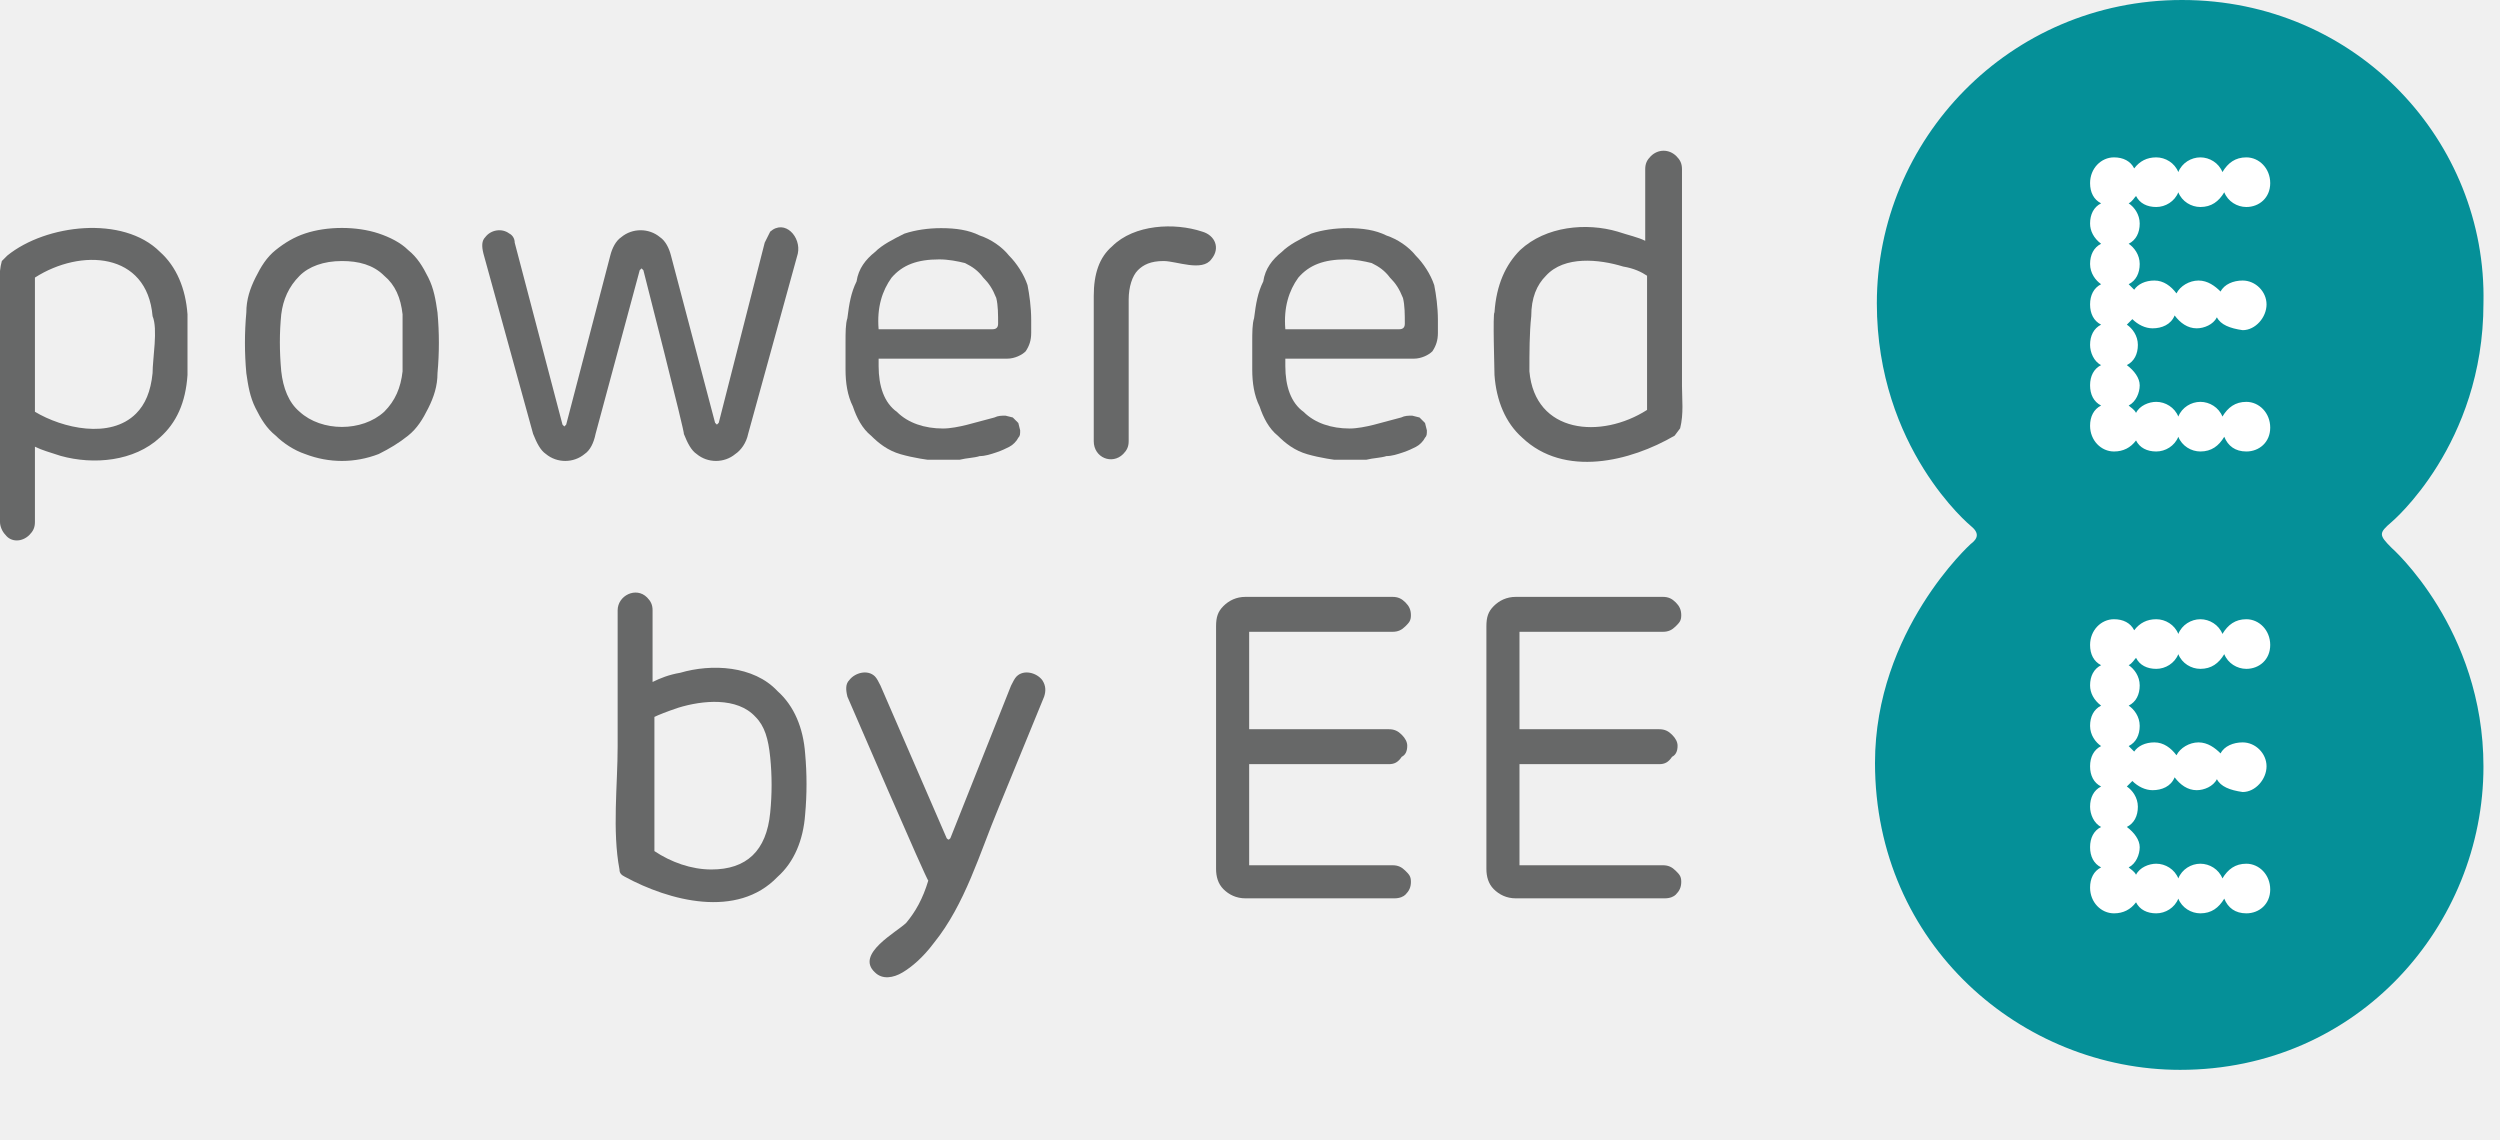
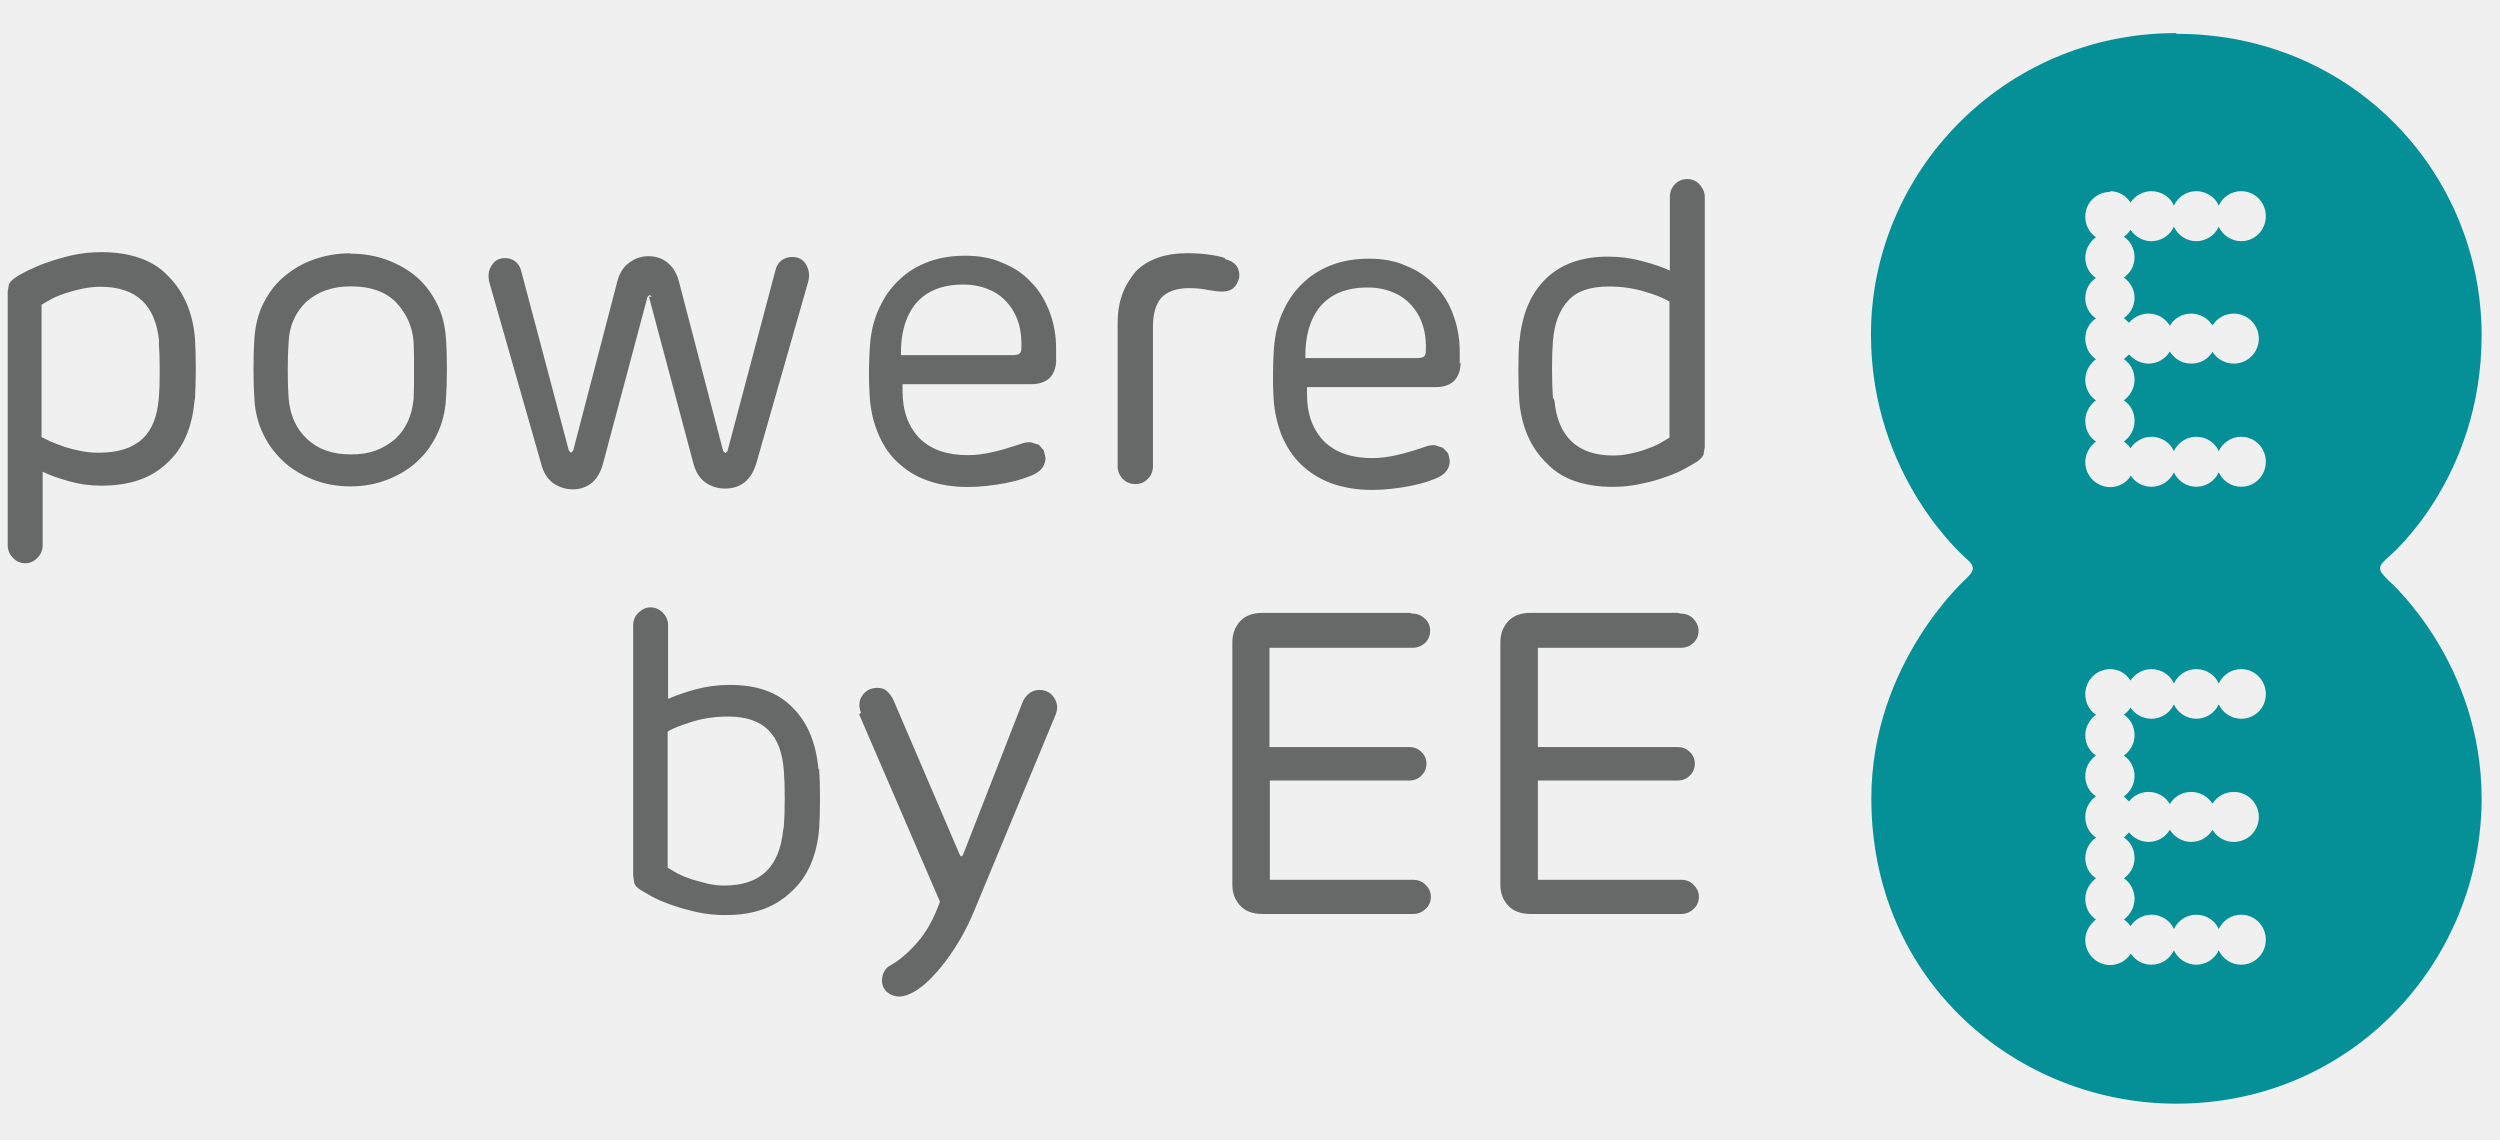
- <svg xmlns="http://www.w3.org/2000/svg" xmlns:xlink="http://www.w3.org/1999/xlink" width="68" height="31" viewBox="0 0 136 62">
-   <symbol id="c" viewBox="-5.1 -6.3 10.2 12.7">
-     <path fill="#676868" d="M5.1.6c0-.4-.1-.7-.3-1-.2-.2-.6-.4-1-.4h-7v-.4c0-1.1.3-2 1-2.5.6-.6 1.5-.9 2.5-.9.4 0 .9.1 1.3.2l1.5.4c.2.1.4.1.6.1l.4-.1.3-.3.1-.4c0-.2 0-.3-.1-.4-.1-.2-.3-.4-.5-.5-.2-.1-.4-.2-.7-.3-.3-.1-.6-.2-.9-.2-.3-.1-.7-.1-1.1-.2-.4 0-.7-.1-1-.1-.8.1-1.5.2-2.2.4s-1.2.6-1.6 1c-.5.4-.8 1-1 1.6-.3.6-.4 1.3-.4 2v1.5c0 .5 0 1 .1 1.3.1.8.2 1.4.5 2 .1.7.5 1.2 1 1.6.4.4 1 .7 1.6 1 .6.2 1.3.3 2 .3.8 0 1.5-.1 2.1-.4.6-.2 1.2-.6 1.6-1.1.4-.4.8-1 1-1.6.1-.5.2-1.2.2-1.9v-.7zm-2.1.2c.2 0 .3.1.3.3 0 .5 0 1-.1 1.4-.2.5-.4.8-.7 1.1-.3.4-.6.6-1 .8-.4.1-.9.2-1.4.2-1.2 0-2-.3-2.6-1-.5-.7-.8-1.6-.7-2.8h6.2z" />
-   </symbol>
-   <symbol id="b" viewBox="-5.3 -8.2 10.7 16.4">
-     <path fill="#676868" d="M4.3 8.2c.3 0 .5-.1.7-.3.2-.2.3-.4.3-.7s-.1-.4-.3-.6c-.2-.2-.4-.3-.7-.3h-7.8v-5.3h7.6c.3 0 .5-.1.7-.3.2-.2.3-.4.3-.6 0-.3-.1-.5-.3-.6-.2-.3-.4-.4-.7-.4h-7.6v-5.5h7.8c.3 0 .5-.1.7-.3s.3-.3.3-.6-.1-.5-.3-.7c-.1-.1-.3-.2-.6-.2h-8.1c-.5 0-.9.2-1.2.5-.3.3-.4.7-.4 1.1v13.2c0 .5.1.8.4 1.1.3.3.7.5 1.2.5h8z" />
-   </symbol>
-   <symbol id="a" viewBox="-4.9 -8 9.9 16">
-     <path fill="#fff" d="M-3.6 8c.5 0 .9-.2 1.1-.6.3.4.7.6 1.2.6s1-.3 1.2-.8c.2.5.7.8 1.2.8s1-.3 1.2-.8c.3.5.7.8 1.3.8.7 0 1.3-.6 1.3-1.4s-.6-1.3-1.3-1.3c-.5 0-1 .3-1.2.8-.3-.5-.7-.8-1.3-.8-.5 0-1 .3-1.2.8-.2-.5-.7-.8-1.2-.8s-.9.2-1.1.6c-.1-.1-.2-.3-.4-.4.3-.2.6-.6.6-1.1 0-.5-.2-.9-.6-1.1.3-.2.6-.6.6-1.1 0-.5-.2-.9-.6-1.1l.3-.3c.2.3.6.5 1.1.5.5 0 .9-.3 1.2-.7.2.4.7.7 1.2.7s.9-.3 1.2-.6c.2.4.7.6 1.2.6.7 0 1.3-.6 1.3-1.3 0-.7-.6-1.4-1.3-1.4-.7.1-1.2.3-1.4.7-.2-.4-.7-.6-1.1-.6-.5 0-.9.3-1.2.7-.2-.5-.7-.7-1.2-.7-.4 0-.8.2-1.1.5l-.3-.3c.3-.2.6-.6.6-1.1 0-.5-.2-.9-.6-1.1.4-.3.7-.7.7-1.1s-.2-.9-.6-1.1c.1-.1.3-.2.4-.4.2.4.7.6 1.1.6.5 0 1-.3 1.2-.8.2.5.7.8 1.2.8s1-.3 1.2-.8c.3.5.7.8 1.3.8.7 0 1.3-.6 1.3-1.4s-.6-1.3-1.3-1.3c-.6 0-1 .3-1.2.8-.3-.5-.7-.8-1.3-.8-.5 0-1 .3-1.2.8-.2-.5-.7-.8-1.2-.8s-.9.2-1.1.6c-.3-.4-.7-.6-1.2-.6-.7 0-1.3.6-1.3 1.4 0 .5.2.9.6 1.1-.4.2-.6.6-.6 1.1s.2.9.6 1.1c-.4.2-.6.7-.6 1.1 0 .5.2.9.6 1.1-.4.2-.6.6-.6 1.1s.2.9.6 1.1c-.3.2-.6.6-.6 1.1 0 .5.2.9.6 1.1-.4.3-.6.7-.6 1.1 0 .5.2.9.6 1.1-.4.2-.6.6-.6 1.1 0 .8.6 1.4 1.3 1.4z" />
-   </symbol>
-   <path fill="#059098" d="M118.7 0c-9.4 0-16.6 7.6-16.6 16.5 0 7.9 5.1 12.1 5.1 12.1.5.4.4.7 0 1 0 0-5.2 4.7-5.2 11.9 0 9.9 8 16.7 16.6 16.7 9.7 0 16.5-7.9 16.5-16.5 0-7.5-5-11.9-5-11.9-.7-.7-.7-.8 0-1.4 0 0 5-4.2 5-11.9.2-8.8-6.9-16.5-16.4-16.5z" />
-   <use xlink:href="#a" width="9.9" height="16" x="-4.9" y="-8" transform="matrix(1 0 0 -1 118.6 16.561)" overflow="visible" />
-   <use xlink:href="#a" width="9.9" height="16" x="-4.9" y="-8" transform="matrix(1 0 0 -1 118.6 41.686)" overflow="visible" />
-   <path fill="#676868" d="M10.2 20.4c-.1 1.5-.6 2.6-1.5 3.4-1.4 1.3-3.6 1.5-5.4 1-.6-.2-1-.3-1.4-.5v4.1c0 .3-.1.5-.3.7-.4.4-1 .4-1.3 0-.2-.2-.3-.5-.3-.7v-12c0-.7-.1-1.5.1-2.2l.3-.3c2.1-1.7 6.3-2.2 8.3-.2.9.8 1.4 2 1.5 3.4v3.3zm-1.9-3.2c-.3-3.5-3.9-3.7-6.4-2.1v7.3c1.5.9 4.1 1.5 5.5.1.5-.5.8-1.2.9-2.2 0-.8.3-2.4 0-3.1zm10.3-4.8c.7 0 1.4.1 2 .3.6.2 1.2.5 1.6.9.5.4.8.9 1.1 1.5.3.6.4 1.2.5 1.9.1 1.1.1 2.2 0 3.3 0 .7-.2 1.3-.5 1.9-.3.6-.6 1.1-1.1 1.5-.5.4-1 .7-1.6 1-1.3.5-2.7.5-4 0-.6-.2-1.2-.6-1.6-1-.5-.4-.8-.9-1.1-1.5-.3-.6-.4-1.2-.5-1.9-.1-1.1-.1-2.2 0-3.3 0-.7.2-1.3.5-1.9.3-.6.6-1.1 1.1-1.5.5-.4 1-.7 1.6-.9.6-.2 1.3-.3 2-.3zm0 1.8c-1 0-1.8.3-2.3.8-.6.6-.9 1.3-1 2.1-.1 1-.1 2 0 3.1.1.9.4 1.7 1 2.2 1.2 1.1 3.4 1.1 4.6 0 .6-.6.9-1.3 1-2.2v-3.1c-.1-.9-.4-1.6-1-2.1-.6-.6-1.4-.8-2.3-.8zm16.4.5l-.1-.1-.1.1-2.4 8.9c-.1.5-.3.9-.6 1.1-.6.5-1.5.5-2.1 0-.3-.2-.5-.6-.7-1.1l-2.7-9.8c-.1-.4-.1-.7.1-.9.3-.4.9-.5 1.3-.2.2.1.3.3.3.5l2.6 9.9.1.1.1-.1 2.4-9.2c.1-.4.3-.8.6-1 .6-.5 1.5-.5 2.1 0 .3.2.5.6.6 1l2.4 9.1.1.1.1-.1 2.5-9.8.3-.6c.8-.7 1.7.3 1.5 1.2l-2.7 9.8c-.1.5-.4.9-.7 1.1-.6.5-1.5.5-2.1 0-.3-.2-.5-.6-.7-1.1.1.1-2.2-8.9-2.2-8.9zm30.4-2.1c.7.2 1 .9.5 1.5-.5.7-1.9.1-2.6.1-.7 0-1.1.2-1.4.5-.3.3-.5.9-.5 1.6v7.7c0 .3-.1.5-.3.7-.6.6-1.6.2-1.6-.7v-7.9c0-1.2.3-2.1 1-2.7 1.2-1.2 3.4-1.3 4.9-.8.5.2-.2 0 0 0zm15.9 4.4c.1-1.5.6-2.6 1.4-3.4 1.4-1.3 3.6-1.5 5.3-1 .6.2 1.1.3 1.5.5v-3.9c0-.3.1-.5.3-.7.4-.4 1-.4 1.4 0 .2.2.3.4.3.7v11.8c0 .7.1 1.5-.1 2.3l-.3.4c-2.4 1.4-6 2.3-8.3.1-.9-.8-1.4-2-1.5-3.4 0-.3-.1-3.4 0-3.4zm1.9 3.2c.3 3.4 3.9 3.7 6.4 2.1v-7.3c-.3-.2-.7-.4-1.3-.5-1.3-.4-3.2-.6-4.2.5-.5.5-.8 1.2-.8 2.2-.1.9-.1 2-.1 3zm-39.4 20.8c.1 1.1.1 2.2 0 3.3-.1 1.4-.6 2.6-1.5 3.4-2.2 2.3-5.9 1.3-8.3 0-.2-.1-.3-.2-.3-.4-.4-2.1-.1-4.6-.1-6.7v-7.4c0-.8 1-1.3 1.6-.7.2.2.3.4.3.7v3.9c.4-.2.9-.4 1.5-.5 1.7-.5 4-.4 5.3 1 .9.8 1.4 2 1.5 3.4zm-1.9 3.2c.1-1 .1-2 0-3s-.3-1.7-.8-2.2c-1-1.1-2.9-.9-4.2-.5-.6.2-1.1.4-1.3.5v7.3c.9.6 2 1 3.1 1 1.9 0 3-1 3.2-3.1zm4.2-6.3c-.1-.4-.1-.7.1-.9.3-.4 1-.6 1.4-.2.1.1.2.3.3.5l3.6 8.3c.1.1.1.1.2 0l3.3-8.3c.1-.2.2-.4.3-.5.4-.4 1.1-.2 1.4.2.2.3.2.6.1.9l-2.5 6.1c-1 2.4-1.8 5.2-3.5 7.3-.6.8-1.2 1.3-1.7 1.6-.5.3-1.1.4-1.5 0-1.1-1 1.2-2.2 1.7-2.7.5-.6.9-1.3 1.2-2.3 0 .2-4.4-10-4.4-10z" />
-   <use xlink:href="#b" width="10.7" height="16.4" x="-5.3" y="-8.2" transform="matrix(1 0 0 -1 71.454 40.67)" overflow="visible" />
-   <use xlink:href="#b" width="10.7" height="16.4" x="-5.3" y="-8.2" transform="matrix(1 0 0 -1 86.16 40.67)" overflow="visible" />
-   <use xlink:href="#c" width="10.2" height="12.7" x="-5.1" y="-6.3" transform="matrix(1 0 0 -1 50.997 18.711)" overflow="visible" />
-   <use xlink:href="#c" width="10.2" height="12.7" x="-5.1" y="-6.3" transform="matrix(1 0 0 -1 73.122 18.711)" overflow="visible" />
+ <svg xmlns="http://www.w3.org/2000/svg" height="31" viewBox="-0.19 -0.9 68 31" width="68" enable-background="new -0.19 -0.9 68 31" overflow="visible">
+   <path d="M59 0c-4.7 0-8.3 3.8-8.3 8.2 0 3.9 2.6 6.1 2.6 6.1.26.22.19.34.01.52 0 0-2.6 2.3-2.6 6 0 5 4 8.3 8.3 8.3 4.8 0 8.3-3.9 8.3-8.3 0-3.7-2.5-5.9-2.5-5.9-.35-.34-.35-.39 0-.7 0 0 2.5-2.1 2.5-6 .001-4.4-3.5-8.2-8.3-8.2zm-1.8 4.3c.24 0 .44.12.56.31.12-.18.33-.31.57-.31.27 0 .51.16.61.39.11-.23.34-.39.61-.39s.51.16.61.39c.11-.23.34-.39.61-.39.37 0 .67.3.67.68s-.3.68-.67.68c-.27 0-.5-.16-.61-.39-.11.23-.34.39-.61.39s-.5-.16-.61-.39c-.11.23-.34.39-.61.39-.24 0-.44-.12-.57-.31-.048.073-.11.14-.18.19.18.12.29.32.29.56 0 .23-.12.43-.29.55.17.12.29.32.29.55s-.12.43-.29.55l.14.13c.12-.15.32-.25.53-.25.25 0 .46.13.58.33.12-.2.33-.33.58-.33.24 0 .46.13.58.32.12-.19.33-.32.58-.32.37 0 .68.3.68.68 0 .37-.3.68-.68.68-.25 0-.46-.13-.58-.32-.12.2-.33.32-.58.32s-.46-.13-.58-.33c-.12.2-.33.33-.58.33-.21 0-.4-.1-.53-.25l-.14.13c.18.12.29.32.29.56 0 .23-.12.43-.29.56.18.12.29.32.29.56s-.12.43-.29.56c.073.05.13.11.18.18.12-.18.33-.31.57-.31.27 0 .51.16.61.39.11-.23.34-.39.61-.39s.51.16.61.39c.11-.23.34-.39.61-.39.37 0 .67.3.67.68s-.3.68-.67.68c-.27 0-.5-.16-.61-.39-.11.23-.34.39-.61.39s-.5-.16-.61-.39c-.11.23-.34.39-.61.39-.24 0-.44-.12-.56-.3-.12.19-.33.31-.56.31-.37 0-.68-.3-.68-.68 0-.23.12-.43.29-.56-.18-.12-.29-.32-.29-.56s.12-.43.29-.56c-.18-.12-.29-.33-.29-.56s.12-.43.29-.56c-.18-.12-.29-.33-.29-.56s.11-.43.29-.55c-.18-.12-.29-.32-.29-.55s.11-.43.29-.55c-.18-.12-.29-.32-.29-.55s.12-.43.29-.56c-.18-.12-.29-.32-.29-.56 0-.37.3-.67.68-.67zm0 13c.24 0 .44.12.56.31.12-.18.33-.31.57-.31.27 0 .51.16.61.39.11-.23.34-.39.61-.39s.51.16.61.39c.11-.23.34-.39.61-.39.37 0 .67.3.67.68s-.3.67-.67.67c-.27 0-.5-.16-.61-.39-.11.23-.34.39-.61.39s-.5-.16-.61-.39c-.11.23-.34.39-.61.39-.24 0-.44-.12-.57-.3-.048.073-.11.14-.18.19.18.12.29.32.29.56 0 .23-.12.43-.29.55.17.12.29.32.29.56 0 .23-.12.43-.29.55l.14.14c.12-.16.32-.26.53-.26.25 0 .46.13.58.33.12-.2.33-.33.58-.33.24 0 .46.13.58.32.12-.19.33-.32.58-.32.37 0 .68.3.68.68s-.3.68-.68.68c-.25 0-.46-.13-.58-.33-.12.2-.33.33-.58.33s-.46-.14-.58-.33c-.12.2-.33.33-.58.33-.21 0-.4-.1-.53-.26l-.14.14c.18.12.29.32.29.56 0 .23-.12.43-.29.55.18.12.29.33.29.56s-.12.43-.29.56c.073.05.13.11.18.18.12-.18.33-.31.57-.31.27 0 .51.16.61.39.11-.23.34-.39.61-.39s.51.16.61.39c.11-.23.34-.39.61-.39.37 0 .67.3.67.68s-.3.68-.67.68c-.27 0-.5-.16-.61-.39-.11.23-.34.39-.61.39s-.5-.16-.61-.39c-.11.23-.34.39-.61.39-.24 0-.44-.12-.56-.3-.12.18-.33.31-.56.31-.37 0-.68-.3-.68-.68 0-.23.12-.43.29-.56-.18-.12-.29-.32-.29-.56 0-.23.12-.43.29-.56-.18-.12-.29-.32-.29-.55s.12-.44.29-.56c-.18-.12-.29-.32-.29-.56 0-.23.11-.43.29-.56-.18-.12-.29-.32-.29-.55s.11-.43.29-.56c-.18-.12-.29-.32-.29-.55s.12-.43.29-.56c-.18-.12-.29-.32-.29-.56 0-.37.3-.68.68-.68z" fill="#059098" />
+   <path d="M5.1 10c-.062.73-.31 1.3-.75 1.7-.44.41-1 .61-1.8.61-.3 0-.58-.04-.86-.12-.28-.078-.52-.16-.72-.26v2c0 .13-.047.25-.14.34-.09.097-.2.15-.33.15s-.25-.049-.34-.15c-.096-.097-.14-.21-.14-.34v-6.9l.033-.2c.027-.054.076-.11.15-.16.07-.055.18-.12.34-.2.16-.077.34-.16.55-.23.21-.078.44-.14.69-.2.25-.055.52-.082.79-.082.76 0 1.4.21 1.8.64.43.42.68 1 .74 1.7l.016.37.007.45-.007.45-.016.38zm-.96-1.6c-.093-1-.62-1.5-1.6-1.5-.15 0-.3.017-.46.047-.16.031-.31.071-.46.12-.15.047-.28.099-.4.16l-.28.16v3.6l.26.13.37.14c.14.043.28.08.44.11.16.032.32.047.48.047.54 0 .93-.13 1.2-.38.26-.25.4-.62.44-1.1l.019-.33.005-.42-.006-.43-.018-.36zm5.2-2.4c.36 0 .69.057 1 .17.31.12.58.27.81.47s.41.45.55.73.22.6.24.94c.018.24.026.52.026.83 0 .32-.009.59-.026.82-.022.34-.1.66-.24.95s-.32.54-.55.75-.5.37-.81.49-.65.18-1 .18-.69-.059-1-.18c-.31-.12-.58-.28-.81-.49s-.42-.46-.56-.75-.22-.6-.24-.95l-.019-.39-.005-.44.005-.44.019-.39c.024-.34.1-.66.24-.94s.32-.53.56-.73c.23-.2.5-.36.81-.47s.64-.17 1-.17zm0 .89c-.49 0-.88.14-1.2.42-.29.28-.46.64-.48 1.1l-.018.36-.005.41.006.41.018.35c.039.46.21.83.5 1.1.3.28.68.42 1.2.42s.86-.14 1.2-.42c.3-.28.46-.65.5-1.1l.01-.35v-.82l-.01-.36c-.032-.44-.2-.79-.49-1.1-.29-.28-.68-.42-1.2-.42zm8.2.28l-.058-.046-.059.046-1.2 4.5c-.061.25-.17.44-.31.56-.15.12-.32.18-.52.18s-.38-.058-.54-.17c-.16-.12-.27-.3-.33-.55l-1.4-4.9c-.046-.18-.027-.34.06-.47.085-.14.21-.2.37-.2.1 0 .19.03.27.088.077.059.13.14.16.25l1.3 4.9.059.059.058-.059 1.2-4.6c.056-.22.16-.39.32-.51s.33-.18.53-.18.38.061.52.18c.15.12.25.29.31.52l1.2 4.6.06.059.058-.059 1.3-4.9c.026-.12.079-.21.16-.28.085-.066.19-.099.3-.099.17 0 .3.071.38.21s.1.3.053.47l-1.4 4.9c-.07.25-.18.43-.33.55s-.33.17-.53.17-.38-.058-.54-.17c-.16-.12-.27-.3-.33-.55l-1.2-4.5zm11 1.7c0 .2-.056.37-.16.49-.11.12-.29.19-.52.19h-3.5v.19c0 .55.16.98.48 1.3.32.3.74.44 1.3.44.21 0 .43-.028.67-.083s.49-.13.76-.22c.1-.04.19-.055.28-.047l.22.07.13.15.048.2c0 .078-.019.15-.053.22-.034.069-.1.14-.2.2-.093.055-.21.1-.36.15-.14.046-.3.085-.47.12-.17.032-.34.058-.52.077-.18.02-.35.029-.52.029-.4 0-.77-.061-1.1-.18s-.59-.29-.82-.51c-.23-.22-.4-.49-.52-.79-.13-.31-.2-.65-.22-1-.015-.23-.022-.47-.019-.74.006-.26.015-.49.03-.67.03-.38.12-.71.26-1 .14-.3.32-.55.55-.76.22-.21.49-.37.79-.48s.63-.16.99-.16c.38 0 .73.063 1 .19.31.12.58.3.79.53.22.22.38.49.5.8s.18.65.18 1v.35zm-1.1-.12c.086 0 .14-.046.15-.14.016-.26-.011-.51-.074-.72-.068-.22-.17-.4-.31-.56s-.31-.28-.51-.36c-.2-.085-.43-.13-.68-.13-.58 0-1 .17-1.3.52-.28.35-.41.81-.4 1.4h3.1zm5.7-2.6c.25.062.38.21.38.44 0 .094-.038.19-.11.29-.074.098-.19.15-.36.15-.12 0-.25-.017-.4-.046-.15-.032-.32-.047-.53-.047-.33.008-.56.096-.72.26-.15.17-.23.43-.23.79v3.8c0 .13-.049.25-.14.34-.092.092-.2.14-.34.14-.13 0-.25-.047-.34-.14s-.14-.21-.14-.34v-3.9c0-.58.16-1 .49-1.4.32-.33.8-.5 1.4-.5.2 0 .4.012.58.036s.33.055.44.094zm6.4 2.8c0 .2-.055.37-.16.49-.11.12-.28.19-.52.19h-3.5v.19c0 .55.16.98.48 1.3.32.3.74.44 1.3.44.21 0 .43-.028.67-.083s.49-.13.75-.22c.1-.04.2-.055.28-.047l.22.07.14.15.044.2c0 .078-.016.15-.052.22-.037.069-.1.14-.2.2-.093.055-.21.1-.36.15-.14.046-.3.085-.47.12-.17.032-.34.058-.52.077-.18.02-.35.029-.52.029-.4 0-.76-.061-1.1-.18-.32-.12-.59-.29-.82-.51s-.4-.49-.53-.79c-.12-.31-.2-.65-.22-1-.015-.23-.02-.47-.016-.74.003-.26.013-.49.028-.67.032-.38.12-.71.26-1 .14-.3.32-.55.55-.76.22-.21.49-.37.79-.48s.63-.16.98-.16c.38 0 .73.063 1 .19.31.12.58.3.79.53.22.22.39.49.5.8.12.31.18.65.18 1v.35zm-1.1-.12c.087 0 .14-.046.15-.14.017-.26-.008-.51-.074-.72-.066-.22-.17-.4-.31-.56s-.31-.28-.51-.36c-.2-.085-.43-.13-.68-.13-.58 0-1 .17-1.3.52-.28.35-.41.81-.4 1.4h3.1zm2.7-.44c.062-.73.3-1.3.71-1.7.41-.41.99-.61 1.7-.61.32 0 .63.04.92.12.3.078.55.16.76.26v-2c0-.13.044-.25.13-.34.09-.097.2-.15.34-.15s.25.049.34.15c.089.098.14.21.14.34v6.8l-.036.21c-.022.054-.077.11-.16.18l-.33.19c-.15.083-.32.16-.53.23-.2.075-.43.14-.68.19-.24.055-.5.083-.76.083-.78 0-1.4-.21-1.8-.64-.44-.42-.69-1-.75-1.7l-.018-.37-.006-.45.006-.45.017-.38zm.95 1.6c.093 1 .64 1.5 1.6 1.5.14 0 .29-.015.44-.047.16-.031.31-.07.44-.12.14-.047.27-.099.38-.16l.27-.16v-3.7c-.14-.085-.36-.18-.67-.27-.3-.093-.63-.14-.98-.14-.51 0-.88.13-1.1.38-.24.25-.38.62-.42 1.1l-.019.33-.006.42.006.43.018.36zm-20 10l.018.38.006.45-.006.45-.018.38c-.062.72-.31 1.3-.75 1.7-.44.42-1 .64-1.8.64-.27 0-.52-.026-.77-.08-.25-.055-.47-.12-.68-.19-.21-.074-.39-.15-.54-.23l-.33-.19c-.084-.062-.14-.12-.16-.18l-.028-.21v-6.8c0-.13.047-.25.14-.34s.2-.15.33-.15.24.049.34.15c.094.097.14.21.14.34v2c.21-.094.46-.18.75-.26.29-.078.6-.12.93-.12.75 0 1.3.2 1.7.61.41.4.65.97.71 1.7zm-.96 1.6l.019-.36.005-.42-.005-.41-.019-.33c-.032-.49-.17-.86-.41-1.1-.24-.25-.61-.38-1.1-.38-.35 0-.68.047-.98.14-.3.094-.53.18-.67.27v3.7l.27.16c.12.059.24.11.39.16l.44.12c.16.031.3.047.44.047 1-.001 1.5-.52 1.6-1.5zm2.1-3.1c-.07-.18-.058-.34.034-.47.095-.14.23-.21.41-.21.12 0 .21.033.27.096.064.061.12.14.17.24l1.8 4.2c.027.062.061.062.092 0l1.6-4.1c.037-.11.095-.2.18-.27.076-.07.18-.11.29-.11.18 0 .32.073.41.22.094.14.1.3.034.46l-2.2 5.3c-.22.54-.49 1-.79 1.4-.3.39-.58.67-.84.82-.16.094-.3.14-.42.14s-.23-.039-.33-.12c-.094-.082-.14-.19-.14-.32 0-.079.018-.16.057-.23.038-.077.095-.14.16-.17.25-.14.5-.35.75-.64.25-.28.45-.66.61-1.1l-2.2-5.1zm15-2.7c.13 0 .24.045.34.14s.14.2.14.33-.048.24-.14.33c-.099.086-.21.13-.33.13h-3.9v2.7h3.8c.13 0 .24.041.33.13.089.084.14.19.14.33 0 .12-.05.23-.14.32-.093.089-.2.13-.32.13h-3.8v2.7h3.9c.12 0 .24.042.33.13s.15.2.15.33-.045.24-.14.33-.21.14-.34.14h-4.1c-.27 0-.47-.077-.61-.23s-.21-.34-.21-.56v-6.6c0-.23.068-.41.21-.57.14-.15.34-.23.61-.23h4zm7.3 0c.13 0 .25.045.34.14s.14.2.14.33-.048.24-.14.33c-.097.086-.21.13-.33.13h-3.9v2.7h3.8c.13 0 .24.041.33.13.091.084.14.19.14.33 0 .12-.048.23-.14.32-.096.089-.2.13-.33.13h-3.8v2.7h3.9c.13 0 .24.042.33.13s.15.2.15.33-.047.24-.14.33c-.094.09-.21.14-.34.14h-4.1c-.26 0-.47-.077-.61-.23s-.21-.34-.21-.56v-6.6c0-.23.07-.41.21-.57.14-.15.34-.23.61-.23h4z" fill="#676868" />
</svg>
